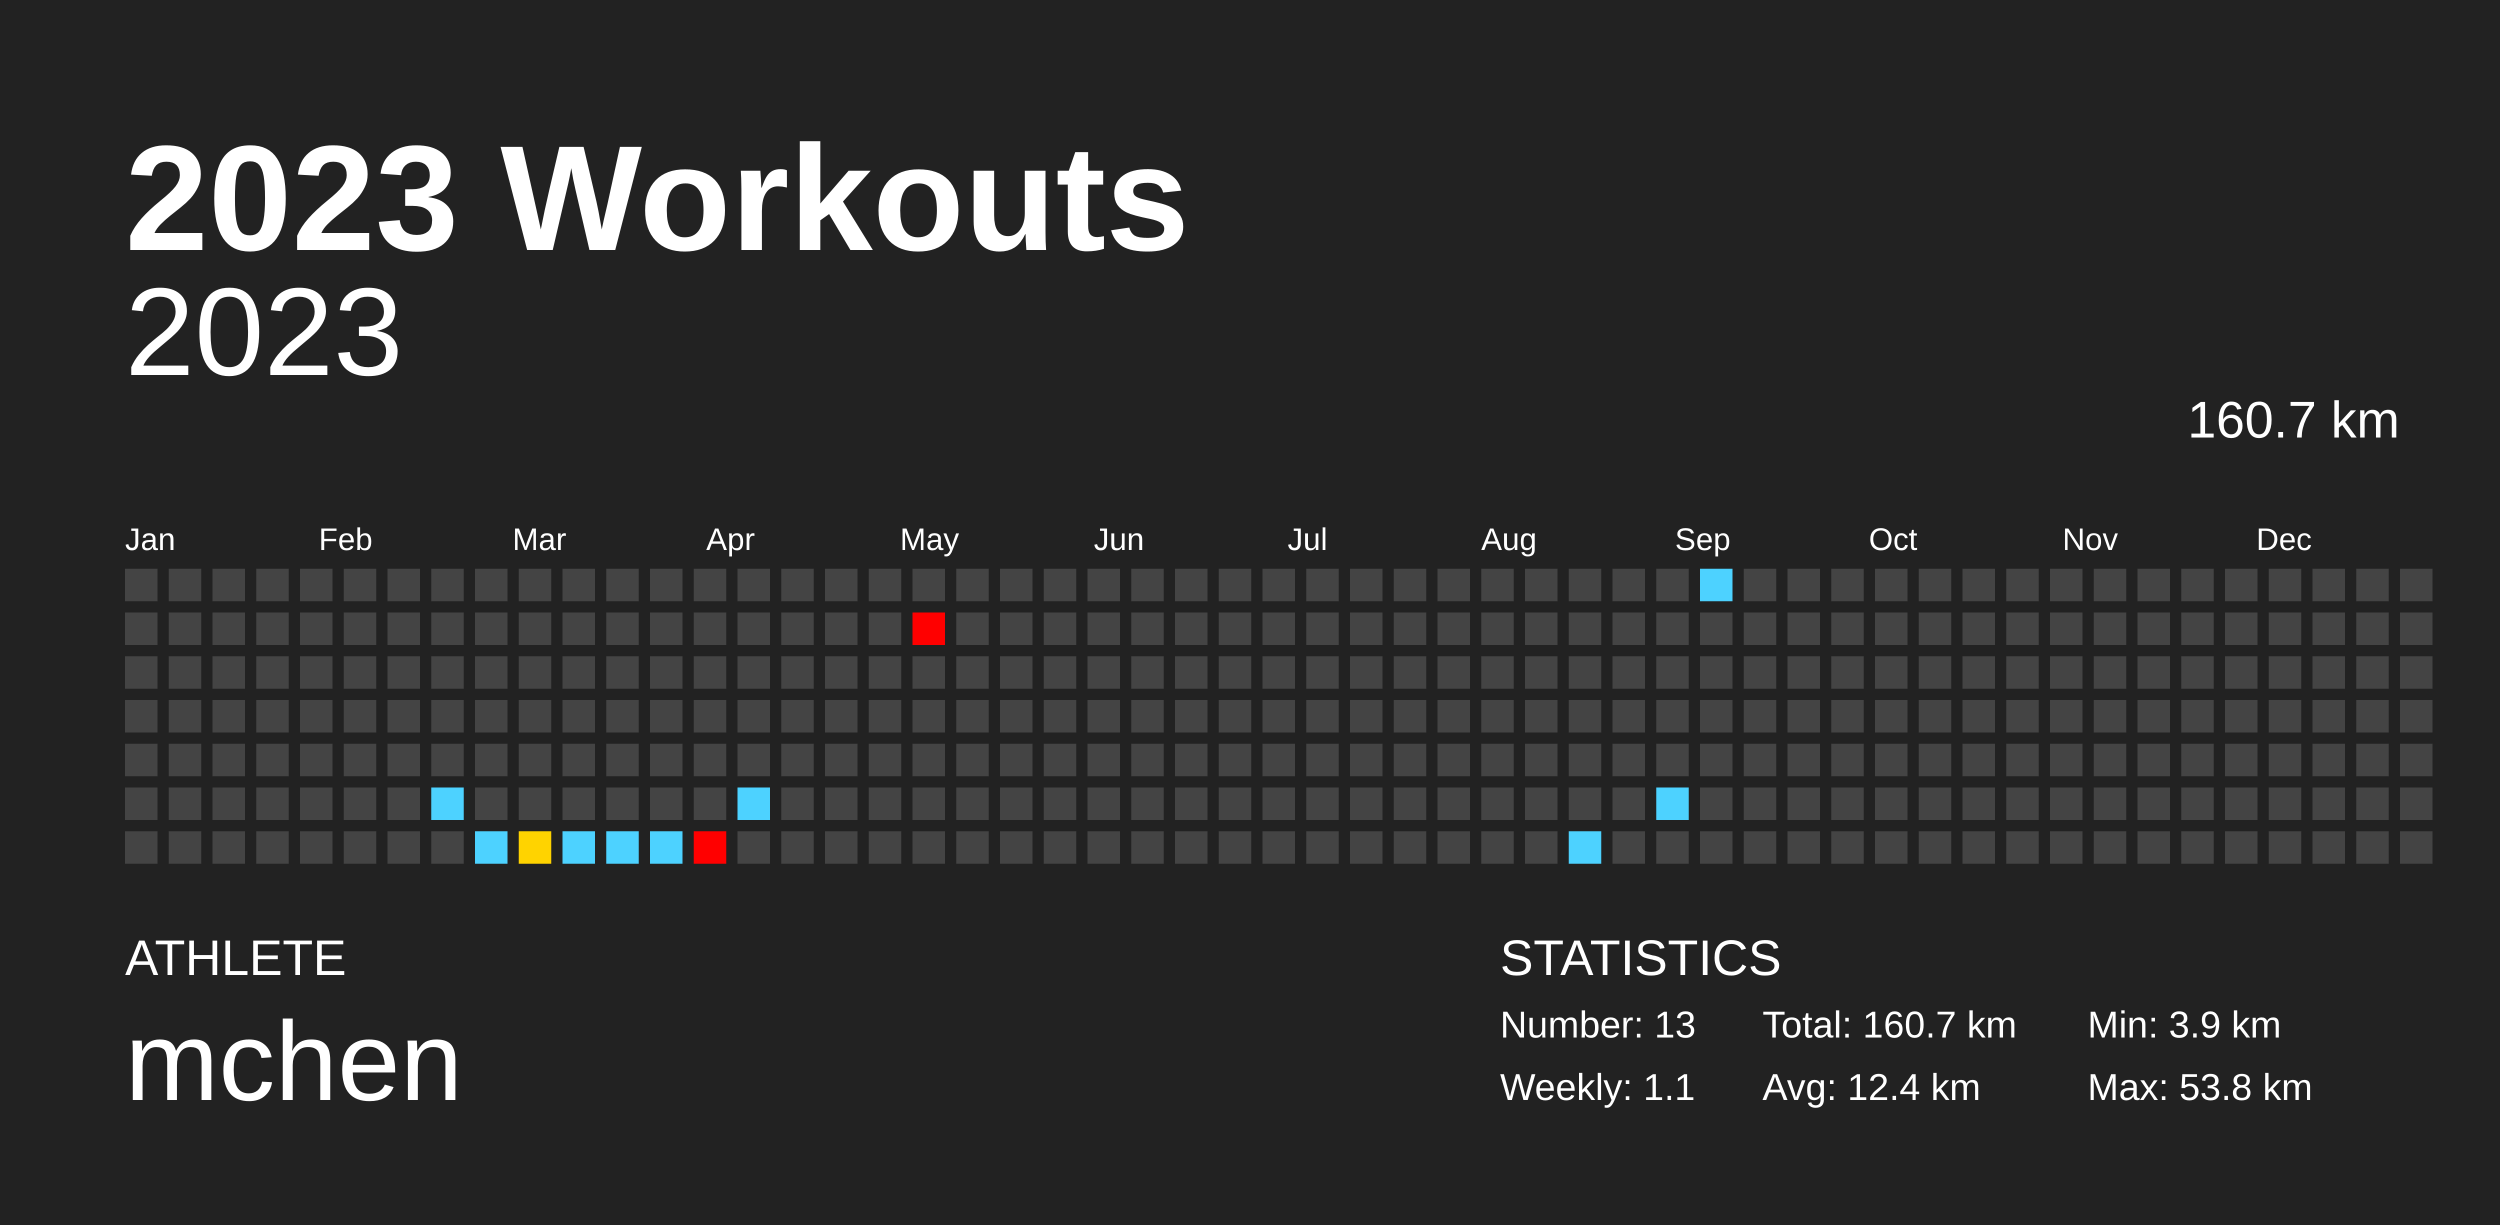
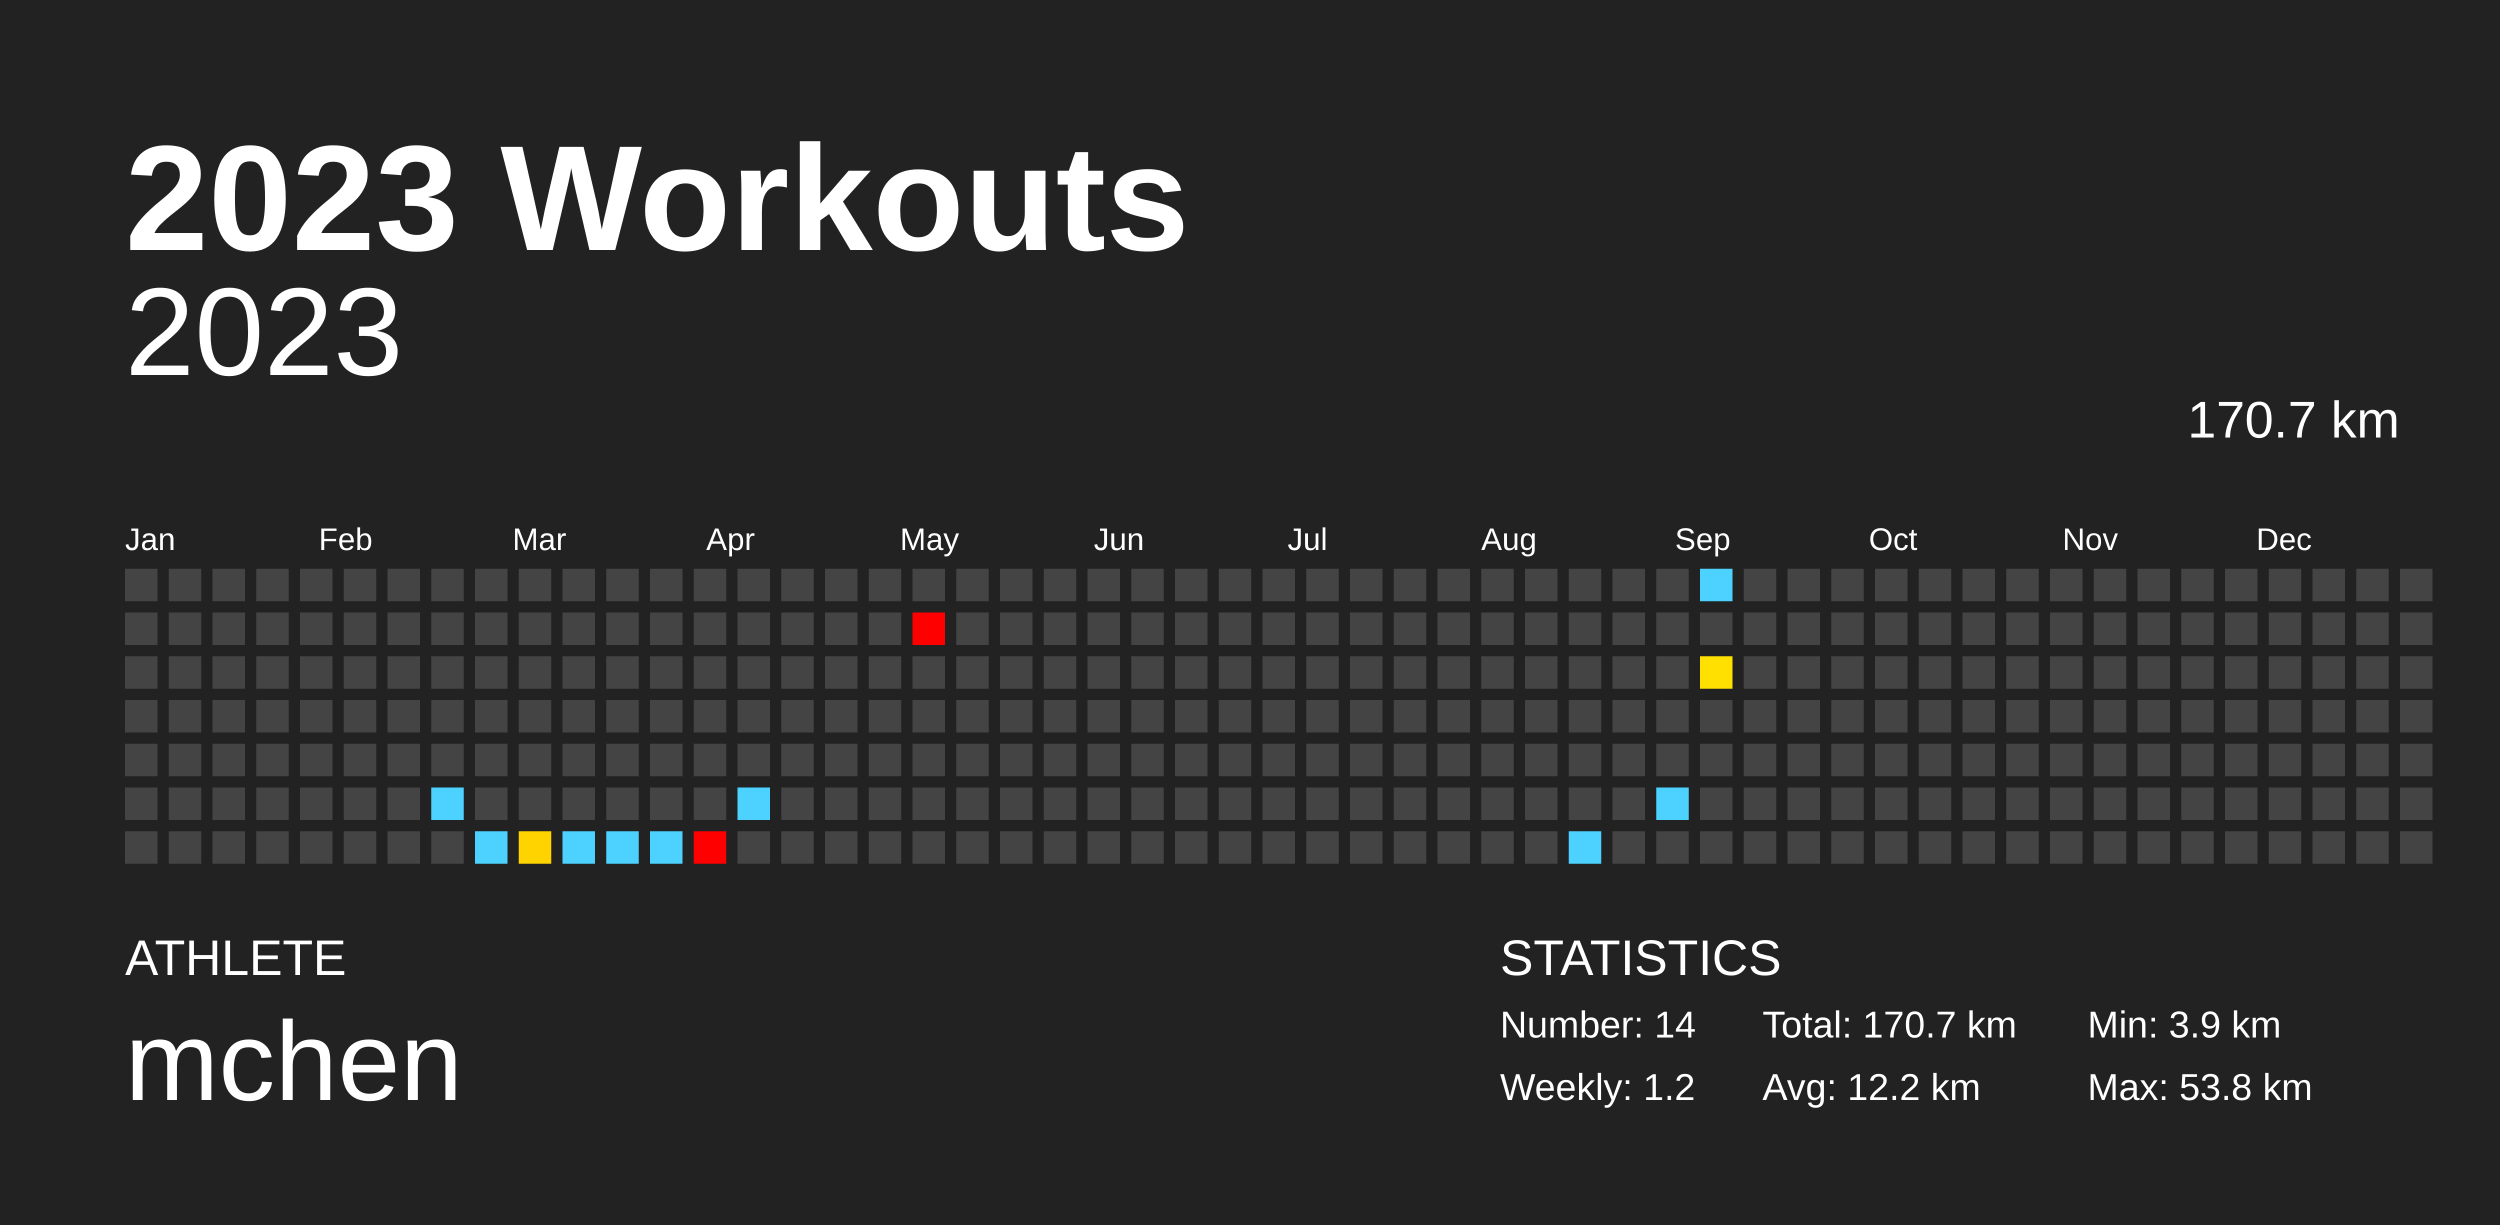
<svg xmlns="http://www.w3.org/2000/svg" baseProfile="full" height="98mm" version="1.1" viewBox="0,0,200,98" width="200mm">
  <defs />
  <rect fill="#222222" height="98" width="200" x="0" y="0" />
  <text fill="#FFFFFF" style="font-size:12px; font-family:Arial; font-weight:bold;" x="10" y="20">2023 Workouts</text>
  <text fill="#FFFFFF" style="font-size:4px; font-family:Arial" x="10" y="78">ATHLETE</text>
  <text fill="#FFFFFF" style="font-size:9px; font-family:Arial" x="10" y="88">mchen</text>
  <text fill="#FFFFFF" style="font-size:4px; font-family:Arial" x="120" y="78">STATISTICS</text>
-   <text fill="#FFFFFF" style="font-size:3px; font-family:Arial" x="120" y="83">Number: 13</text>
-   <text fill="#FFFFFF" style="font-size:3px; font-family:Arial" x="120" y="88">Weekly: 1.1</text>
-   <text fill="#FFFFFF" style="font-size:3px; font-family:Arial" x="141" y="83">Total: 160.7 km</text>
-   <text fill="#FFFFFF" style="font-size:3px; font-family:Arial" x="141" y="88">Avg: 12.4 km</text>
+   <text fill="#FFFFFF" style="font-size:3px; font-family:Arial" x="120" y="83">Number: 14</text>
+   <text fill="#FFFFFF" style="font-size:3px; font-family:Arial" x="120" y="88">Weekly: 1.2</text>
+   <text fill="#FFFFFF" style="font-size:3px; font-family:Arial" x="141" y="83">Total: 170.7 km</text>
+   <text fill="#FFFFFF" style="font-size:3px; font-family:Arial" x="141" y="88">Avg: 12.2 km</text>
  <text fill="#FFFFFF" style="font-size:3px; font-family:Arial" x="167" y="83">Min: 3.9 km</text>
  <text fill="#FFFFFF" style="font-size:3px; font-family:Arial" x="167" y="88">Max: 53.8 km</text>
  <text alignment-baseline="hanging" fill="#FFFFFF" style="font-size:10.0px; font-family:Arial;" x="10" y="30">2023</text>
-   <text alignment-baseline="hanging" fill="#FFFFFF" style="font-size:4.125px; font-family:Arial;" x="175" y="35">160.7 km</text>
+   <text alignment-baseline="hanging" fill="#FFFFFF" style="font-size:4.125px; font-family:Arial;" x="175" y="35">170.7 km</text>
  <text fill="#FFFFFF" style="font-size:2.5px; font-family:Arial" x="10.0" y="44">Jan</text>
  <text fill="#FFFFFF" style="font-size:2.5px; font-family:Arial" x="25.5" y="44">Feb</text>
  <text fill="#FFFFFF" style="font-size:2.5px; font-family:Arial" x="41.0" y="44">Mar</text>
  <text fill="#FFFFFF" style="font-size:2.5px; font-family:Arial" x="56.5" y="44">Apr</text>
  <text fill="#FFFFFF" style="font-size:2.5px; font-family:Arial" x="72.0" y="44">May</text>
  <text fill="#FFFFFF" style="font-size:2.5px; font-family:Arial" x="87.5" y="44">Jun</text>
  <text fill="#FFFFFF" style="font-size:2.5px; font-family:Arial" x="103.0" y="44">Jul</text>
  <text fill="#FFFFFF" style="font-size:2.5px; font-family:Arial" x="118.5" y="44">Aug</text>
  <text fill="#FFFFFF" style="font-size:2.5px; font-family:Arial" x="134.0" y="44">Sep</text>
  <text fill="#FFFFFF" style="font-size:2.5px; font-family:Arial" x="149.5" y="44">Oct</text>
  <text fill="#FFFFFF" style="font-size:2.5px; font-family:Arial" x="165.0" y="44">Nov</text>
  <text fill="#FFFFFF" style="font-size:2.5px; font-family:Arial" x="180.5" y="44">Dec</text>
  <rect fill="#444444" height="2.6" width="2.6" x="10.0" y="45.5" />
  <rect fill="#444444" height="2.6" width="2.6" x="10.0" y="49.0" />
  <rect fill="#444444" height="2.6" width="2.6" x="10.0" y="52.5" />
  <rect fill="#444444" height="2.6" width="2.6" x="10.0" y="56.0" />
  <rect fill="#444444" height="2.6" width="2.6" x="10.0" y="59.5" />
  <rect fill="#444444" height="2.6" width="2.6" x="10.0" y="63.0" />
  <rect fill="#444444" height="2.6" width="2.6" x="10.0" y="66.5" />
  <rect fill="#444444" height="2.6" width="2.6" x="13.5" y="45.5" />
  <rect fill="#444444" height="2.6" width="2.6" x="13.5" y="49.0" />
  <rect fill="#444444" height="2.6" width="2.6" x="13.5" y="52.5" />
  <rect fill="#444444" height="2.6" width="2.6" x="13.5" y="56.0" />
  <rect fill="#444444" height="2.6" width="2.6" x="13.5" y="59.5" />
  <rect fill="#444444" height="2.6" width="2.6" x="13.5" y="63.0" />
  <rect fill="#444444" height="2.6" width="2.6" x="13.5" y="66.5" />
  <rect fill="#444444" height="2.6" width="2.6" x="17.0" y="45.5" />
  <rect fill="#444444" height="2.6" width="2.6" x="17.0" y="49.0" />
  <rect fill="#444444" height="2.6" width="2.6" x="17.0" y="52.5" />
  <rect fill="#444444" height="2.6" width="2.6" x="17.0" y="56.0" />
  <rect fill="#444444" height="2.6" width="2.6" x="17.0" y="59.5" />
  <rect fill="#444444" height="2.6" width="2.6" x="17.0" y="63.0" />
  <rect fill="#444444" height="2.6" width="2.6" x="17.0" y="66.5" />
  <rect fill="#444444" height="2.6" width="2.6" x="20.5" y="45.5" />
  <rect fill="#444444" height="2.6" width="2.6" x="20.5" y="49.0" />
  <rect fill="#444444" height="2.6" width="2.6" x="20.5" y="52.5" />
  <rect fill="#444444" height="2.6" width="2.6" x="20.5" y="56.0" />
  <rect fill="#444444" height="2.6" width="2.6" x="20.5" y="59.5" />
  <rect fill="#444444" height="2.6" width="2.6" x="20.5" y="63.0" />
  <rect fill="#444444" height="2.6" width="2.6" x="20.5" y="66.5" />
  <rect fill="#444444" height="2.6" width="2.6" x="24.0" y="45.5" />
  <rect fill="#444444" height="2.6" width="2.6" x="24.0" y="49.0" />
  <rect fill="#444444" height="2.6" width="2.6" x="24.0" y="52.5" />
  <rect fill="#444444" height="2.6" width="2.6" x="24.0" y="56.0" />
  <rect fill="#444444" height="2.6" width="2.6" x="24.0" y="59.5" />
  <rect fill="#444444" height="2.6" width="2.6" x="24.0" y="63.0" />
  <rect fill="#444444" height="2.6" width="2.6" x="24.0" y="66.5" />
  <rect fill="#444444" height="2.6" width="2.6" x="27.5" y="45.5" />
  <rect fill="#444444" height="2.6" width="2.6" x="27.5" y="49.0" />
  <rect fill="#444444" height="2.6" width="2.6" x="27.5" y="52.5" />
  <rect fill="#444444" height="2.6" width="2.6" x="27.5" y="56.0" />
  <rect fill="#444444" height="2.6" width="2.6" x="27.5" y="59.5" />
  <rect fill="#444444" height="2.6" width="2.6" x="27.5" y="63.0" />
  <rect fill="#444444" height="2.6" width="2.6" x="27.5" y="66.5" />
  <rect fill="#444444" height="2.6" width="2.6" x="31.0" y="45.5" />
  <rect fill="#444444" height="2.6" width="2.6" x="31.0" y="49.0" />
  <rect fill="#444444" height="2.6" width="2.6" x="31.0" y="52.5" />
  <rect fill="#444444" height="2.6" width="2.6" x="31.0" y="56.0" />
  <rect fill="#444444" height="2.6" width="2.6" x="31.0" y="59.5" />
  <rect fill="#444444" height="2.6" width="2.6" x="31.0" y="63.0" />
  <rect fill="#444444" height="2.6" width="2.6" x="31.0" y="66.5" />
  <rect fill="#444444" height="2.6" width="2.6" x="34.5" y="45.5" />
  <rect fill="#444444" height="2.6" width="2.6" x="34.5" y="49.0" />
  <rect fill="#444444" height="2.6" width="2.6" x="34.5" y="52.5" />
  <rect fill="#444444" height="2.6" width="2.6" x="34.5" y="56.0" />
  <rect fill="#444444" height="2.6" width="2.6" x="34.5" y="59.5" />
  <rect fill="#4dd2ff" height="2.6" width="2.6" x="34.5" y="63.0" />
  <rect fill="#444444" height="2.6" width="2.6" x="34.5" y="66.5" />
  <rect fill="#444444" height="2.6" width="2.6" x="38.0" y="45.5" />
  <rect fill="#444444" height="2.6" width="2.6" x="38.0" y="49.0" />
  <rect fill="#444444" height="2.6" width="2.6" x="38.0" y="52.5" />
  <rect fill="#444444" height="2.6" width="2.6" x="38.0" y="56.0" />
  <rect fill="#444444" height="2.6" width="2.6" x="38.0" y="59.5" />
  <rect fill="#444444" height="2.6" width="2.6" x="38.0" y="63.0" />
  <rect fill="#4dd2ff" height="2.6" width="2.6" x="38.0" y="66.5" />
  <rect fill="#444444" height="2.6" width="2.6" x="41.5" y="45.5" />
  <rect fill="#444444" height="2.6" width="2.6" x="41.5" y="49.0" />
  <rect fill="#444444" height="2.6" width="2.6" x="41.5" y="52.5" />
  <rect fill="#444444" height="2.6" width="2.6" x="41.5" y="56.0" />
  <rect fill="#444444" height="2.6" width="2.6" x="41.5" y="59.5" />
  <rect fill="#444444" height="2.6" width="2.6" x="41.5" y="63.0" />
  <rect fill="#ffd300" height="2.6" width="2.6" x="41.5" y="66.5" />
  <rect fill="#444444" height="2.6" width="2.6" x="45.0" y="45.5" />
  <rect fill="#444444" height="2.6" width="2.6" x="45.0" y="49.0" />
  <rect fill="#444444" height="2.6" width="2.6" x="45.0" y="52.5" />
  <rect fill="#444444" height="2.6" width="2.6" x="45.0" y="56.0" />
  <rect fill="#444444" height="2.6" width="2.6" x="45.0" y="59.5" />
  <rect fill="#444444" height="2.6" width="2.6" x="45.0" y="63.0" />
  <rect fill="#4dd2ff" height="2.6" width="2.6" x="45.0" y="66.5" />
  <rect fill="#444444" height="2.6" width="2.6" x="48.5" y="45.5" />
  <rect fill="#444444" height="2.6" width="2.6" x="48.5" y="49.0" />
  <rect fill="#444444" height="2.6" width="2.6" x="48.5" y="52.5" />
  <rect fill="#444444" height="2.6" width="2.6" x="48.5" y="56.0" />
  <rect fill="#444444" height="2.6" width="2.6" x="48.5" y="59.5" />
  <rect fill="#444444" height="2.6" width="2.6" x="48.5" y="63.0" />
  <rect fill="#4dd2ff" height="2.6" width="2.6" x="48.5" y="66.5" />
  <rect fill="#444444" height="2.6" width="2.6" x="52.0" y="45.5" />
  <rect fill="#444444" height="2.6" width="2.6" x="52.0" y="49.0" />
  <rect fill="#444444" height="2.6" width="2.6" x="52.0" y="52.5" />
  <rect fill="#444444" height="2.6" width="2.6" x="52.0" y="56.0" />
  <rect fill="#444444" height="2.6" width="2.6" x="52.0" y="59.5" />
  <rect fill="#444444" height="2.6" width="2.6" x="52.0" y="63.0" />
  <rect fill="#4dd2ff" height="2.6" width="2.6" x="52.0" y="66.5" />
  <rect fill="#444444" height="2.6" width="2.6" x="55.5" y="45.5" />
  <rect fill="#444444" height="2.6" width="2.6" x="55.5" y="49.0" />
  <rect fill="#444444" height="2.6" width="2.6" x="55.5" y="52.5" />
  <rect fill="#444444" height="2.6" width="2.6" x="55.5" y="56.0" />
  <rect fill="#444444" height="2.6" width="2.6" x="55.5" y="59.5" />
  <rect fill="#444444" height="2.6" width="2.6" x="55.5" y="63.0" />
  <rect fill="red" height="2.6" width="2.6" x="55.5" y="66.5" />
  <rect fill="#444444" height="2.6" width="2.6" x="59.0" y="45.5" />
  <rect fill="#444444" height="2.6" width="2.6" x="59.0" y="49.0" />
  <rect fill="#444444" height="2.6" width="2.6" x="59.0" y="52.5" />
  <rect fill="#444444" height="2.6" width="2.6" x="59.0" y="56.0" />
  <rect fill="#444444" height="2.6" width="2.6" x="59.0" y="59.5" />
  <rect fill="#4dd2ff" height="2.6" width="2.6" x="59.0" y="63.0" />
  <rect fill="#444444" height="2.6" width="2.6" x="59.0" y="66.5" />
  <rect fill="#444444" height="2.6" width="2.6" x="62.5" y="45.5" />
  <rect fill="#444444" height="2.6" width="2.6" x="62.5" y="49.0" />
  <rect fill="#444444" height="2.6" width="2.6" x="62.5" y="52.5" />
  <rect fill="#444444" height="2.6" width="2.6" x="62.5" y="56.0" />
  <rect fill="#444444" height="2.6" width="2.6" x="62.5" y="59.5" />
  <rect fill="#444444" height="2.6" width="2.6" x="62.5" y="63.0" />
  <rect fill="#444444" height="2.6" width="2.6" x="62.5" y="66.5" />
  <rect fill="#444444" height="2.6" width="2.6" x="66.0" y="45.5" />
  <rect fill="#444444" height="2.6" width="2.6" x="66.0" y="49.0" />
  <rect fill="#444444" height="2.6" width="2.6" x="66.0" y="52.5" />
  <rect fill="#444444" height="2.6" width="2.6" x="66.0" y="56.0" />
  <rect fill="#444444" height="2.6" width="2.6" x="66.0" y="59.5" />
  <rect fill="#444444" height="2.6" width="2.6" x="66.0" y="63.0" />
  <rect fill="#444444" height="2.6" width="2.6" x="66.0" y="66.5" />
  <rect fill="#444444" height="2.6" width="2.6" x="69.5" y="45.5" />
  <rect fill="#444444" height="2.6" width="2.6" x="69.5" y="49.0" />
  <rect fill="#444444" height="2.6" width="2.6" x="69.5" y="52.5" />
  <rect fill="#444444" height="2.6" width="2.6" x="69.5" y="56.0" />
  <rect fill="#444444" height="2.6" width="2.6" x="69.5" y="59.5" />
  <rect fill="#444444" height="2.6" width="2.6" x="69.5" y="63.0" />
  <rect fill="#444444" height="2.6" width="2.6" x="69.5" y="66.5" />
  <rect fill="#444444" height="2.6" width="2.6" x="73.0" y="45.5" />
  <rect fill="red" height="2.6" width="2.6" x="73.0" y="49.0" />
  <rect fill="#444444" height="2.6" width="2.6" x="73.0" y="52.5" />
  <rect fill="#444444" height="2.6" width="2.6" x="73.0" y="56.0" />
  <rect fill="#444444" height="2.6" width="2.6" x="73.0" y="59.5" />
  <rect fill="#444444" height="2.6" width="2.6" x="73.0" y="63.0" />
  <rect fill="#444444" height="2.6" width="2.6" x="73.0" y="66.5" />
  <rect fill="#444444" height="2.6" width="2.6" x="76.5" y="45.5" />
  <rect fill="#444444" height="2.6" width="2.6" x="76.5" y="49.0" />
  <rect fill="#444444" height="2.6" width="2.6" x="76.5" y="52.5" />
  <rect fill="#444444" height="2.6" width="2.6" x="76.5" y="56.0" />
  <rect fill="#444444" height="2.6" width="2.6" x="76.5" y="59.5" />
  <rect fill="#444444" height="2.6" width="2.6" x="76.5" y="63.0" />
  <rect fill="#444444" height="2.6" width="2.6" x="76.5" y="66.5" />
  <rect fill="#444444" height="2.6" width="2.6" x="80.0" y="45.5" />
  <rect fill="#444444" height="2.6" width="2.6" x="80.0" y="49.0" />
  <rect fill="#444444" height="2.6" width="2.6" x="80.0" y="52.5" />
  <rect fill="#444444" height="2.6" width="2.6" x="80.0" y="56.0" />
  <rect fill="#444444" height="2.6" width="2.6" x="80.0" y="59.5" />
  <rect fill="#444444" height="2.6" width="2.6" x="80.0" y="63.0" />
  <rect fill="#444444" height="2.6" width="2.6" x="80.0" y="66.5" />
  <rect fill="#444444" height="2.6" width="2.6" x="83.5" y="45.5" />
  <rect fill="#444444" height="2.6" width="2.6" x="83.5" y="49.0" />
  <rect fill="#444444" height="2.6" width="2.6" x="83.5" y="52.5" />
  <rect fill="#444444" height="2.6" width="2.6" x="83.5" y="56.0" />
  <rect fill="#444444" height="2.6" width="2.6" x="83.5" y="59.5" />
  <rect fill="#444444" height="2.6" width="2.6" x="83.5" y="63.0" />
  <rect fill="#444444" height="2.6" width="2.6" x="83.5" y="66.5" />
  <rect fill="#444444" height="2.6" width="2.6" x="87.0" y="45.5" />
  <rect fill="#444444" height="2.6" width="2.6" x="87.0" y="49.0" />
  <rect fill="#444444" height="2.6" width="2.6" x="87.0" y="52.5" />
  <rect fill="#444444" height="2.6" width="2.6" x="87.0" y="56.0" />
  <rect fill="#444444" height="2.6" width="2.6" x="87.0" y="59.5" />
  <rect fill="#444444" height="2.6" width="2.6" x="87.0" y="63.0" />
  <rect fill="#444444" height="2.6" width="2.6" x="87.0" y="66.5" />
  <rect fill="#444444" height="2.6" width="2.6" x="90.5" y="45.5" />
  <rect fill="#444444" height="2.6" width="2.6" x="90.5" y="49.0" />
  <rect fill="#444444" height="2.6" width="2.6" x="90.5" y="52.5" />
  <rect fill="#444444" height="2.6" width="2.6" x="90.5" y="56.0" />
  <rect fill="#444444" height="2.6" width="2.6" x="90.5" y="59.5" />
  <rect fill="#444444" height="2.6" width="2.6" x="90.5" y="63.0" />
  <rect fill="#444444" height="2.6" width="2.6" x="90.5" y="66.5" />
  <rect fill="#444444" height="2.6" width="2.6" x="94.0" y="45.5" />
  <rect fill="#444444" height="2.6" width="2.6" x="94.0" y="49.0" />
  <rect fill="#444444" height="2.6" width="2.6" x="94.0" y="52.5" />
  <rect fill="#444444" height="2.6" width="2.6" x="94.0" y="56.0" />
  <rect fill="#444444" height="2.6" width="2.6" x="94.0" y="59.5" />
  <rect fill="#444444" height="2.6" width="2.6" x="94.0" y="63.0" />
  <rect fill="#444444" height="2.6" width="2.6" x="94.0" y="66.5" />
  <rect fill="#444444" height="2.6" width="2.6" x="97.5" y="45.5" />
  <rect fill="#444444" height="2.6" width="2.6" x="97.5" y="49.0" />
  <rect fill="#444444" height="2.6" width="2.6" x="97.5" y="52.5" />
  <rect fill="#444444" height="2.6" width="2.6" x="97.5" y="56.0" />
  <rect fill="#444444" height="2.6" width="2.6" x="97.5" y="59.5" />
  <rect fill="#444444" height="2.6" width="2.6" x="97.5" y="63.0" />
  <rect fill="#444444" height="2.6" width="2.6" x="97.5" y="66.5" />
  <rect fill="#444444" height="2.6" width="2.6" x="101.0" y="45.5" />
  <rect fill="#444444" height="2.6" width="2.6" x="101.0" y="49.0" />
  <rect fill="#444444" height="2.6" width="2.6" x="101.0" y="52.5" />
  <rect fill="#444444" height="2.6" width="2.6" x="101.0" y="56.0" />
  <rect fill="#444444" height="2.6" width="2.6" x="101.0" y="59.5" />
  <rect fill="#444444" height="2.6" width="2.6" x="101.0" y="63.0" />
  <rect fill="#444444" height="2.6" width="2.6" x="101.0" y="66.5" />
  <rect fill="#444444" height="2.6" width="2.6" x="104.5" y="45.5" />
  <rect fill="#444444" height="2.6" width="2.6" x="104.5" y="49.0" />
  <rect fill="#444444" height="2.6" width="2.6" x="104.5" y="52.5" />
  <rect fill="#444444" height="2.6" width="2.6" x="104.5" y="56.0" />
  <rect fill="#444444" height="2.6" width="2.6" x="104.5" y="59.5" />
  <rect fill="#444444" height="2.6" width="2.6" x="104.5" y="63.0" />
  <rect fill="#444444" height="2.6" width="2.6" x="104.5" y="66.5" />
  <rect fill="#444444" height="2.6" width="2.6" x="108.0" y="45.5" />
  <rect fill="#444444" height="2.6" width="2.6" x="108.0" y="49.0" />
  <rect fill="#444444" height="2.6" width="2.6" x="108.0" y="52.5" />
  <rect fill="#444444" height="2.6" width="2.6" x="108.0" y="56.0" />
  <rect fill="#444444" height="2.6" width="2.6" x="108.0" y="59.5" />
  <rect fill="#444444" height="2.6" width="2.6" x="108.0" y="63.0" />
  <rect fill="#444444" height="2.6" width="2.6" x="108.0" y="66.5" />
  <rect fill="#444444" height="2.6" width="2.6" x="111.5" y="45.5" />
  <rect fill="#444444" height="2.6" width="2.6" x="111.5" y="49.0" />
  <rect fill="#444444" height="2.6" width="2.6" x="111.5" y="52.5" />
  <rect fill="#444444" height="2.6" width="2.6" x="111.5" y="56.0" />
  <rect fill="#444444" height="2.6" width="2.6" x="111.5" y="59.5" />
  <rect fill="#444444" height="2.6" width="2.6" x="111.5" y="63.0" />
  <rect fill="#444444" height="2.6" width="2.6" x="111.5" y="66.5" />
  <rect fill="#444444" height="2.6" width="2.6" x="115.0" y="45.5" />
  <rect fill="#444444" height="2.6" width="2.6" x="115.0" y="49.0" />
  <rect fill="#444444" height="2.6" width="2.6" x="115.0" y="52.5" />
  <rect fill="#444444" height="2.6" width="2.6" x="115.0" y="56.0" />
  <rect fill="#444444" height="2.6" width="2.6" x="115.0" y="59.5" />
  <rect fill="#444444" height="2.6" width="2.6" x="115.0" y="63.0" />
  <rect fill="#444444" height="2.6" width="2.6" x="115.0" y="66.5" />
  <rect fill="#444444" height="2.6" width="2.6" x="118.5" y="45.5" />
  <rect fill="#444444" height="2.6" width="2.6" x="118.5" y="49.0" />
  <rect fill="#444444" height="2.6" width="2.6" x="118.5" y="52.5" />
  <rect fill="#444444" height="2.6" width="2.6" x="118.5" y="56.0" />
  <rect fill="#444444" height="2.6" width="2.6" x="118.5" y="59.5" />
  <rect fill="#444444" height="2.6" width="2.6" x="118.5" y="63.0" />
  <rect fill="#444444" height="2.6" width="2.6" x="118.5" y="66.5" />
  <rect fill="#444444" height="2.6" width="2.6" x="122.0" y="45.5" />
  <rect fill="#444444" height="2.6" width="2.6" x="122.0" y="49.0" />
  <rect fill="#444444" height="2.6" width="2.6" x="122.0" y="52.5" />
  <rect fill="#444444" height="2.6" width="2.6" x="122.0" y="56.0" />
  <rect fill="#444444" height="2.6" width="2.6" x="122.0" y="59.5" />
  <rect fill="#444444" height="2.6" width="2.6" x="122.0" y="63.0" />
  <rect fill="#444444" height="2.6" width="2.6" x="122.0" y="66.5" />
  <rect fill="#444444" height="2.6" width="2.6" x="125.5" y="45.5" />
  <rect fill="#444444" height="2.6" width="2.6" x="125.5" y="49.0" />
  <rect fill="#444444" height="2.6" width="2.6" x="125.5" y="52.5" />
  <rect fill="#444444" height="2.6" width="2.6" x="125.5" y="56.0" />
  <rect fill="#444444" height="2.6" width="2.6" x="125.5" y="59.5" />
  <rect fill="#444444" height="2.6" width="2.6" x="125.5" y="63.0" />
  <rect fill="#4dd2ff" height="2.6" width="2.6" x="125.5" y="66.5" />
  <rect fill="#444444" height="2.6" width="2.6" x="129.0" y="45.5" />
  <rect fill="#444444" height="2.6" width="2.6" x="129.0" y="49.0" />
  <rect fill="#444444" height="2.6" width="2.6" x="129.0" y="52.5" />
  <rect fill="#444444" height="2.6" width="2.6" x="129.0" y="56.0" />
  <rect fill="#444444" height="2.6" width="2.6" x="129.0" y="59.5" />
  <rect fill="#444444" height="2.6" width="2.6" x="129.0" y="63.0" />
  <rect fill="#444444" height="2.6" width="2.6" x="129.0" y="66.5" />
  <rect fill="#444444" height="2.6" width="2.6" x="132.5" y="45.5" />
  <rect fill="#444444" height="2.6" width="2.6" x="132.5" y="49.0" />
  <rect fill="#444444" height="2.6" width="2.6" x="132.5" y="52.5" />
  <rect fill="#444444" height="2.6" width="2.6" x="132.5" y="56.0" />
  <rect fill="#444444" height="2.6" width="2.6" x="132.5" y="59.5" />
  <rect fill="#4dd2ff" height="2.6" width="2.6" x="132.5" y="63.0" />
  <rect fill="#444444" height="2.6" width="2.6" x="132.5" y="66.5" />
  <rect fill="#4dd2ff" height="2.6" width="2.6" x="136.0" y="45.5" />
  <rect fill="#444444" height="2.6" width="2.6" x="136.0" y="49.0" />
-   <rect fill="#444444" height="2.6" width="2.6" x="136.0" y="52.5" />
+   <rect fill="#ffe000" height="2.6" width="2.6" x="136.0" y="52.5" />
  <rect fill="#444444" height="2.6" width="2.6" x="136.0" y="56.0" />
  <rect fill="#444444" height="2.6" width="2.6" x="136.0" y="59.5" />
  <rect fill="#444444" height="2.6" width="2.6" x="136.0" y="63.0" />
  <rect fill="#444444" height="2.6" width="2.6" x="136.0" y="66.5" />
  <rect fill="#444444" height="2.6" width="2.6" x="139.5" y="45.5" />
  <rect fill="#444444" height="2.6" width="2.6" x="139.5" y="49.0" />
  <rect fill="#444444" height="2.6" width="2.6" x="139.5" y="52.5" />
  <rect fill="#444444" height="2.6" width="2.6" x="139.5" y="56.0" />
  <rect fill="#444444" height="2.6" width="2.6" x="139.5" y="59.5" />
  <rect fill="#444444" height="2.6" width="2.6" x="139.5" y="63.0" />
  <rect fill="#444444" height="2.6" width="2.6" x="139.5" y="66.5" />
  <rect fill="#444444" height="2.6" width="2.6" x="143.0" y="45.5" />
  <rect fill="#444444" height="2.6" width="2.6" x="143.0" y="49.0" />
  <rect fill="#444444" height="2.6" width="2.6" x="143.0" y="52.5" />
  <rect fill="#444444" height="2.6" width="2.6" x="143.0" y="56.0" />
  <rect fill="#444444" height="2.6" width="2.6" x="143.0" y="59.5" />
  <rect fill="#444444" height="2.6" width="2.6" x="143.0" y="63.0" />
  <rect fill="#444444" height="2.6" width="2.6" x="143.0" y="66.5" />
  <rect fill="#444444" height="2.6" width="2.6" x="146.5" y="45.5" />
  <rect fill="#444444" height="2.6" width="2.6" x="146.5" y="49.0" />
  <rect fill="#444444" height="2.6" width="2.6" x="146.5" y="52.5" />
  <rect fill="#444444" height="2.6" width="2.6" x="146.5" y="56.0" />
  <rect fill="#444444" height="2.6" width="2.6" x="146.5" y="59.5" />
  <rect fill="#444444" height="2.6" width="2.6" x="146.5" y="63.0" />
  <rect fill="#444444" height="2.6" width="2.6" x="146.5" y="66.5" />
  <rect fill="#444444" height="2.6" width="2.6" x="150.0" y="45.5" />
  <rect fill="#444444" height="2.6" width="2.6" x="150.0" y="49.0" />
  <rect fill="#444444" height="2.6" width="2.6" x="150.0" y="52.5" />
  <rect fill="#444444" height="2.6" width="2.6" x="150.0" y="56.0" />
  <rect fill="#444444" height="2.6" width="2.6" x="150.0" y="59.5" />
  <rect fill="#444444" height="2.6" width="2.6" x="150.0" y="63.0" />
  <rect fill="#444444" height="2.6" width="2.6" x="150.0" y="66.5" />
  <rect fill="#444444" height="2.6" width="2.6" x="153.5" y="45.5" />
  <rect fill="#444444" height="2.6" width="2.6" x="153.5" y="49.0" />
  <rect fill="#444444" height="2.6" width="2.6" x="153.5" y="52.5" />
  <rect fill="#444444" height="2.6" width="2.6" x="153.5" y="56.0" />
  <rect fill="#444444" height="2.6" width="2.6" x="153.5" y="59.5" />
  <rect fill="#444444" height="2.6" width="2.6" x="153.5" y="63.0" />
  <rect fill="#444444" height="2.6" width="2.6" x="153.5" y="66.5" />
  <rect fill="#444444" height="2.6" width="2.6" x="157.0" y="45.5" />
  <rect fill="#444444" height="2.6" width="2.6" x="157.0" y="49.0" />
  <rect fill="#444444" height="2.6" width="2.6" x="157.0" y="52.5" />
  <rect fill="#444444" height="2.6" width="2.6" x="157.0" y="56.0" />
  <rect fill="#444444" height="2.6" width="2.6" x="157.0" y="59.5" />
  <rect fill="#444444" height="2.6" width="2.6" x="157.0" y="63.0" />
  <rect fill="#444444" height="2.6" width="2.6" x="157.0" y="66.5" />
  <rect fill="#444444" height="2.6" width="2.6" x="160.5" y="45.5" />
  <rect fill="#444444" height="2.6" width="2.6" x="160.5" y="49.0" />
  <rect fill="#444444" height="2.6" width="2.6" x="160.5" y="52.5" />
  <rect fill="#444444" height="2.6" width="2.6" x="160.5" y="56.0" />
  <rect fill="#444444" height="2.6" width="2.6" x="160.5" y="59.5" />
  <rect fill="#444444" height="2.6" width="2.6" x="160.5" y="63.0" />
  <rect fill="#444444" height="2.6" width="2.6" x="160.5" y="66.5" />
  <rect fill="#444444" height="2.6" width="2.6" x="164.0" y="45.5" />
  <rect fill="#444444" height="2.6" width="2.6" x="164.0" y="49.0" />
  <rect fill="#444444" height="2.6" width="2.6" x="164.0" y="52.5" />
  <rect fill="#444444" height="2.6" width="2.6" x="164.0" y="56.0" />
  <rect fill="#444444" height="2.6" width="2.6" x="164.0" y="59.5" />
  <rect fill="#444444" height="2.6" width="2.6" x="164.0" y="63.0" />
  <rect fill="#444444" height="2.6" width="2.6" x="164.0" y="66.5" />
  <rect fill="#444444" height="2.6" width="2.6" x="167.5" y="45.5" />
  <rect fill="#444444" height="2.6" width="2.6" x="167.5" y="49.0" />
  <rect fill="#444444" height="2.6" width="2.6" x="167.5" y="52.5" />
  <rect fill="#444444" height="2.6" width="2.6" x="167.5" y="56.0" />
  <rect fill="#444444" height="2.6" width="2.6" x="167.5" y="59.5" />
  <rect fill="#444444" height="2.6" width="2.6" x="167.5" y="63.0" />
  <rect fill="#444444" height="2.6" width="2.6" x="167.5" y="66.5" />
  <rect fill="#444444" height="2.6" width="2.6" x="171.0" y="45.5" />
  <rect fill="#444444" height="2.6" width="2.6" x="171.0" y="49.0" />
  <rect fill="#444444" height="2.6" width="2.6" x="171.0" y="52.5" />
  <rect fill="#444444" height="2.6" width="2.6" x="171.0" y="56.0" />
  <rect fill="#444444" height="2.6" width="2.6" x="171.0" y="59.5" />
  <rect fill="#444444" height="2.6" width="2.6" x="171.0" y="63.0" />
  <rect fill="#444444" height="2.6" width="2.6" x="171.0" y="66.5" />
  <rect fill="#444444" height="2.6" width="2.6" x="174.5" y="45.5" />
  <rect fill="#444444" height="2.6" width="2.6" x="174.5" y="49.0" />
  <rect fill="#444444" height="2.6" width="2.6" x="174.5" y="52.5" />
  <rect fill="#444444" height="2.6" width="2.6" x="174.5" y="56.0" />
  <rect fill="#444444" height="2.6" width="2.6" x="174.5" y="59.5" />
  <rect fill="#444444" height="2.6" width="2.6" x="174.5" y="63.0" />
  <rect fill="#444444" height="2.6" width="2.6" x="174.5" y="66.5" />
  <rect fill="#444444" height="2.6" width="2.6" x="178.0" y="45.5" />
  <rect fill="#444444" height="2.6" width="2.6" x="178.0" y="49.0" />
  <rect fill="#444444" height="2.6" width="2.6" x="178.0" y="52.5" />
  <rect fill="#444444" height="2.6" width="2.6" x="178.0" y="56.0" />
  <rect fill="#444444" height="2.6" width="2.6" x="178.0" y="59.5" />
  <rect fill="#444444" height="2.6" width="2.6" x="178.0" y="63.0" />
  <rect fill="#444444" height="2.6" width="2.6" x="178.0" y="66.5" />
  <rect fill="#444444" height="2.6" width="2.6" x="181.5" y="45.5" />
  <rect fill="#444444" height="2.6" width="2.6" x="181.5" y="49.0" />
  <rect fill="#444444" height="2.6" width="2.6" x="181.5" y="52.5" />
  <rect fill="#444444" height="2.6" width="2.6" x="181.5" y="56.0" />
  <rect fill="#444444" height="2.6" width="2.6" x="181.5" y="59.5" />
  <rect fill="#444444" height="2.6" width="2.6" x="181.5" y="63.0" />
  <rect fill="#444444" height="2.6" width="2.6" x="181.5" y="66.5" />
  <rect fill="#444444" height="2.6" width="2.6" x="185.0" y="45.5" />
  <rect fill="#444444" height="2.6" width="2.6" x="185.0" y="49.0" />
  <rect fill="#444444" height="2.6" width="2.6" x="185.0" y="52.5" />
  <rect fill="#444444" height="2.6" width="2.6" x="185.0" y="56.0" />
  <rect fill="#444444" height="2.6" width="2.6" x="185.0" y="59.5" />
  <rect fill="#444444" height="2.6" width="2.6" x="185.0" y="63.0" />
  <rect fill="#444444" height="2.6" width="2.6" x="185.0" y="66.5" />
  <rect fill="#444444" height="2.6" width="2.6" x="188.5" y="45.5" />
  <rect fill="#444444" height="2.6" width="2.6" x="188.5" y="49.0" />
  <rect fill="#444444" height="2.6" width="2.6" x="188.5" y="52.5" />
  <rect fill="#444444" height="2.6" width="2.6" x="188.5" y="56.0" />
  <rect fill="#444444" height="2.6" width="2.6" x="188.5" y="59.5" />
  <rect fill="#444444" height="2.6" width="2.6" x="188.5" y="63.0" />
  <rect fill="#444444" height="2.6" width="2.6" x="188.5" y="66.5" />
  <rect fill="#444444" height="2.6" width="2.6" x="192.0" y="45.5" />
  <rect fill="#444444" height="2.6" width="2.6" x="192.0" y="49.0" />
  <rect fill="#444444" height="2.6" width="2.6" x="192.0" y="52.5" />
  <rect fill="#444444" height="2.6" width="2.6" x="192.0" y="56.0" />
  <rect fill="#444444" height="2.6" width="2.6" x="192.0" y="59.5" />
  <rect fill="#444444" height="2.6" width="2.6" x="192.0" y="63.0" />
  <rect fill="#444444" height="2.6" width="2.6" x="192.0" y="66.5" />
</svg>
